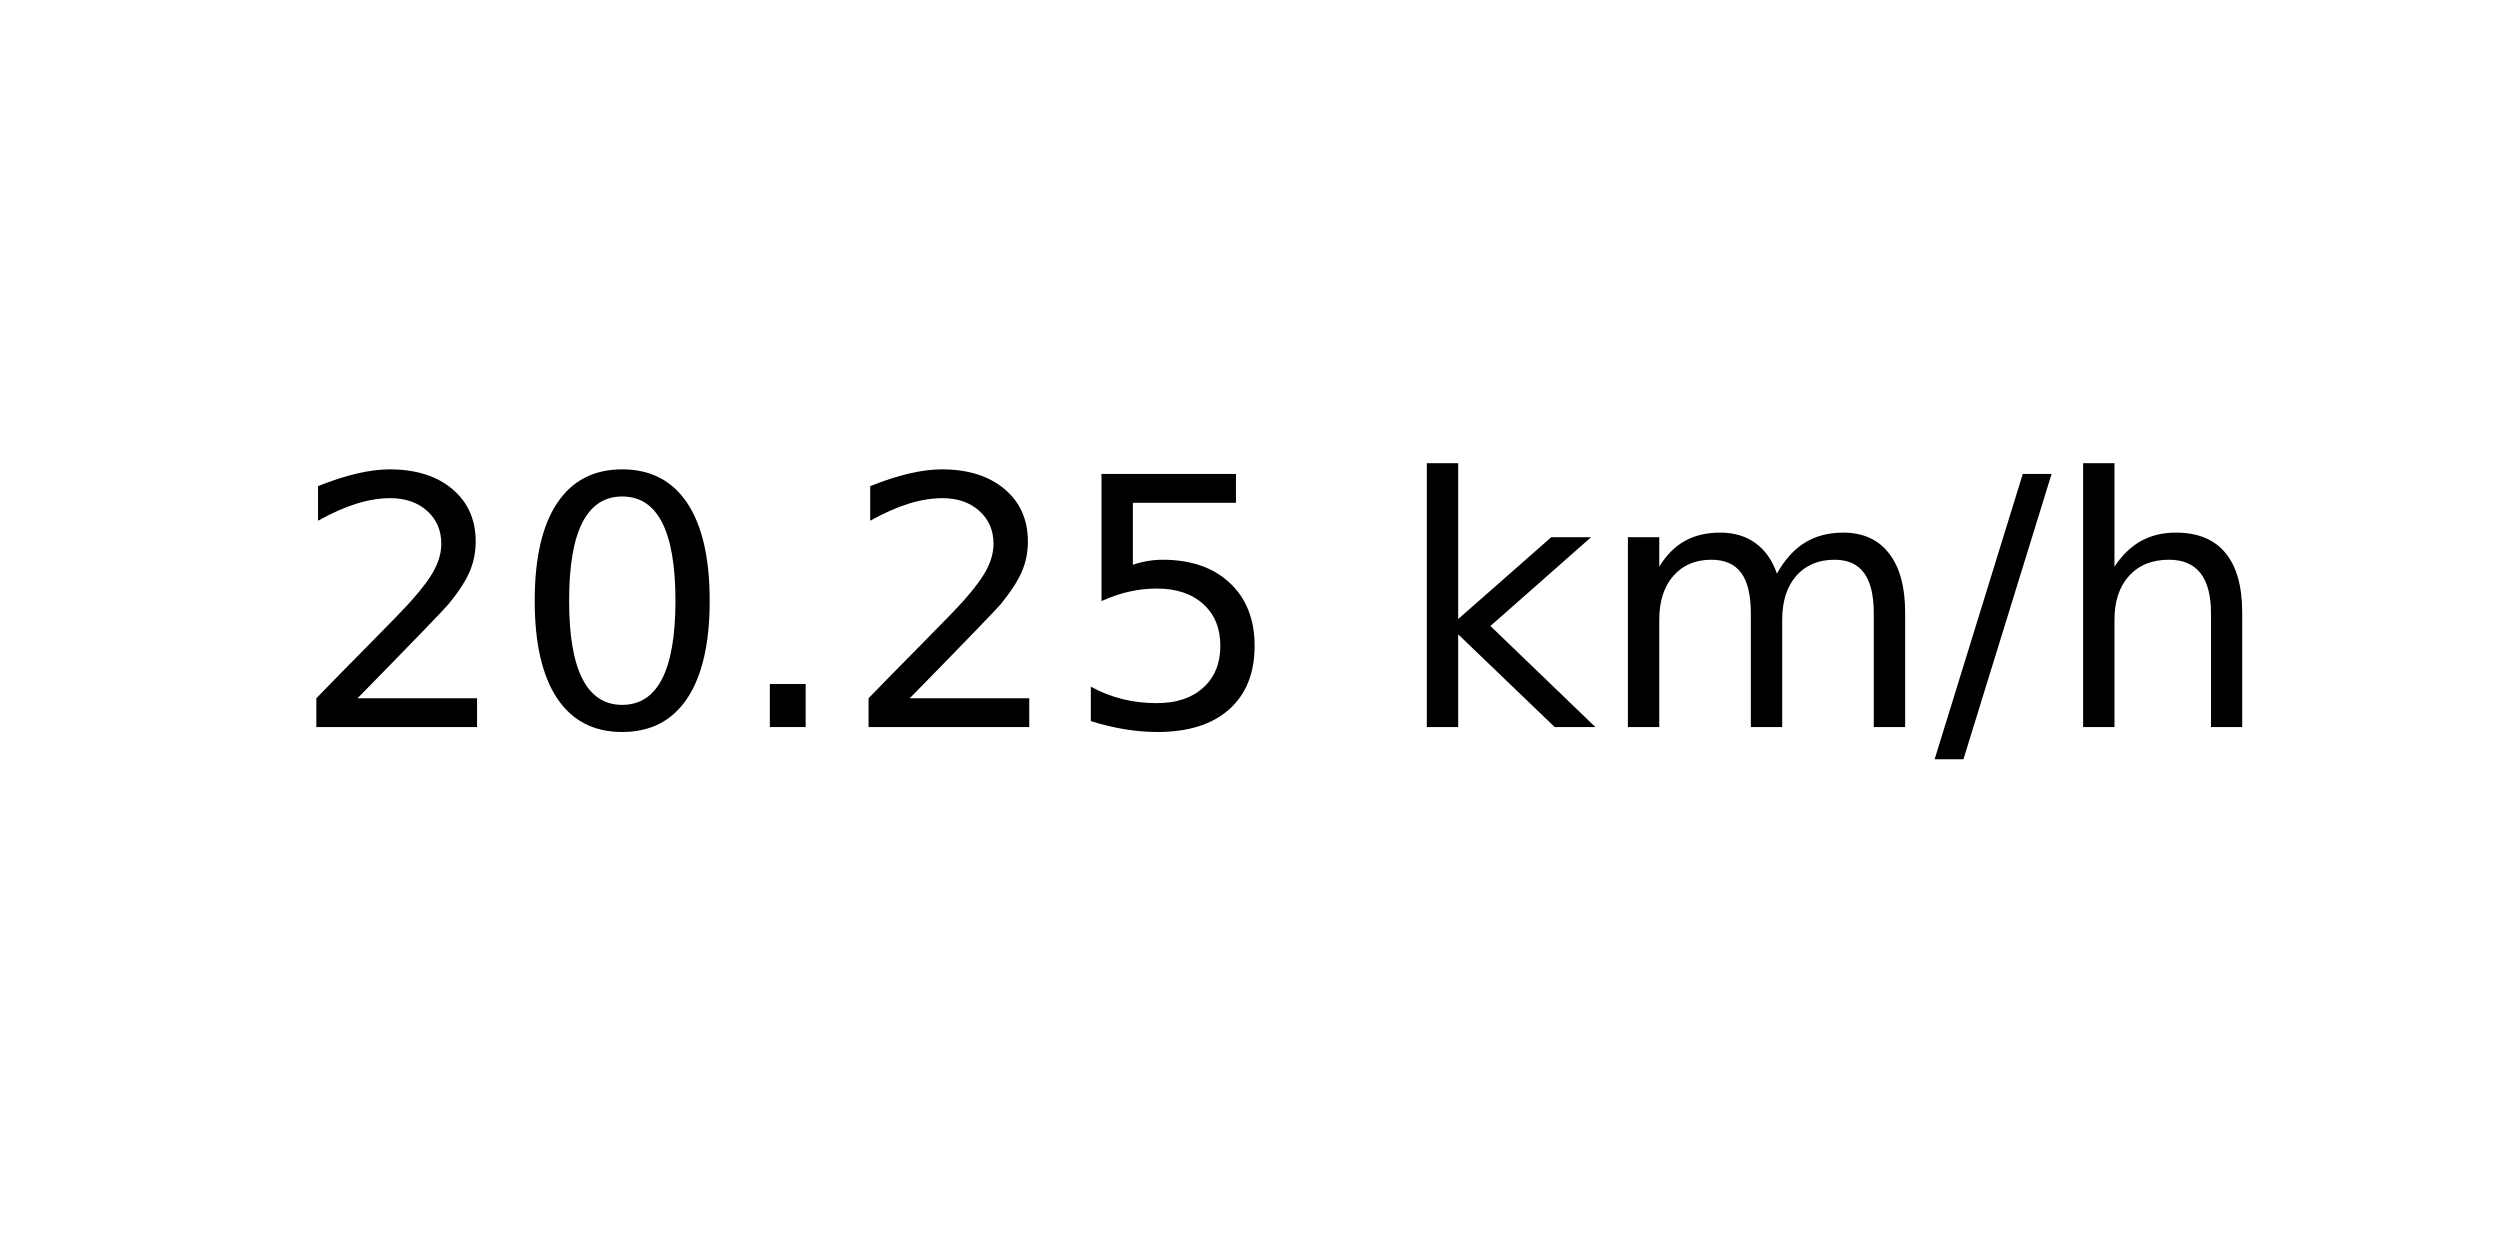
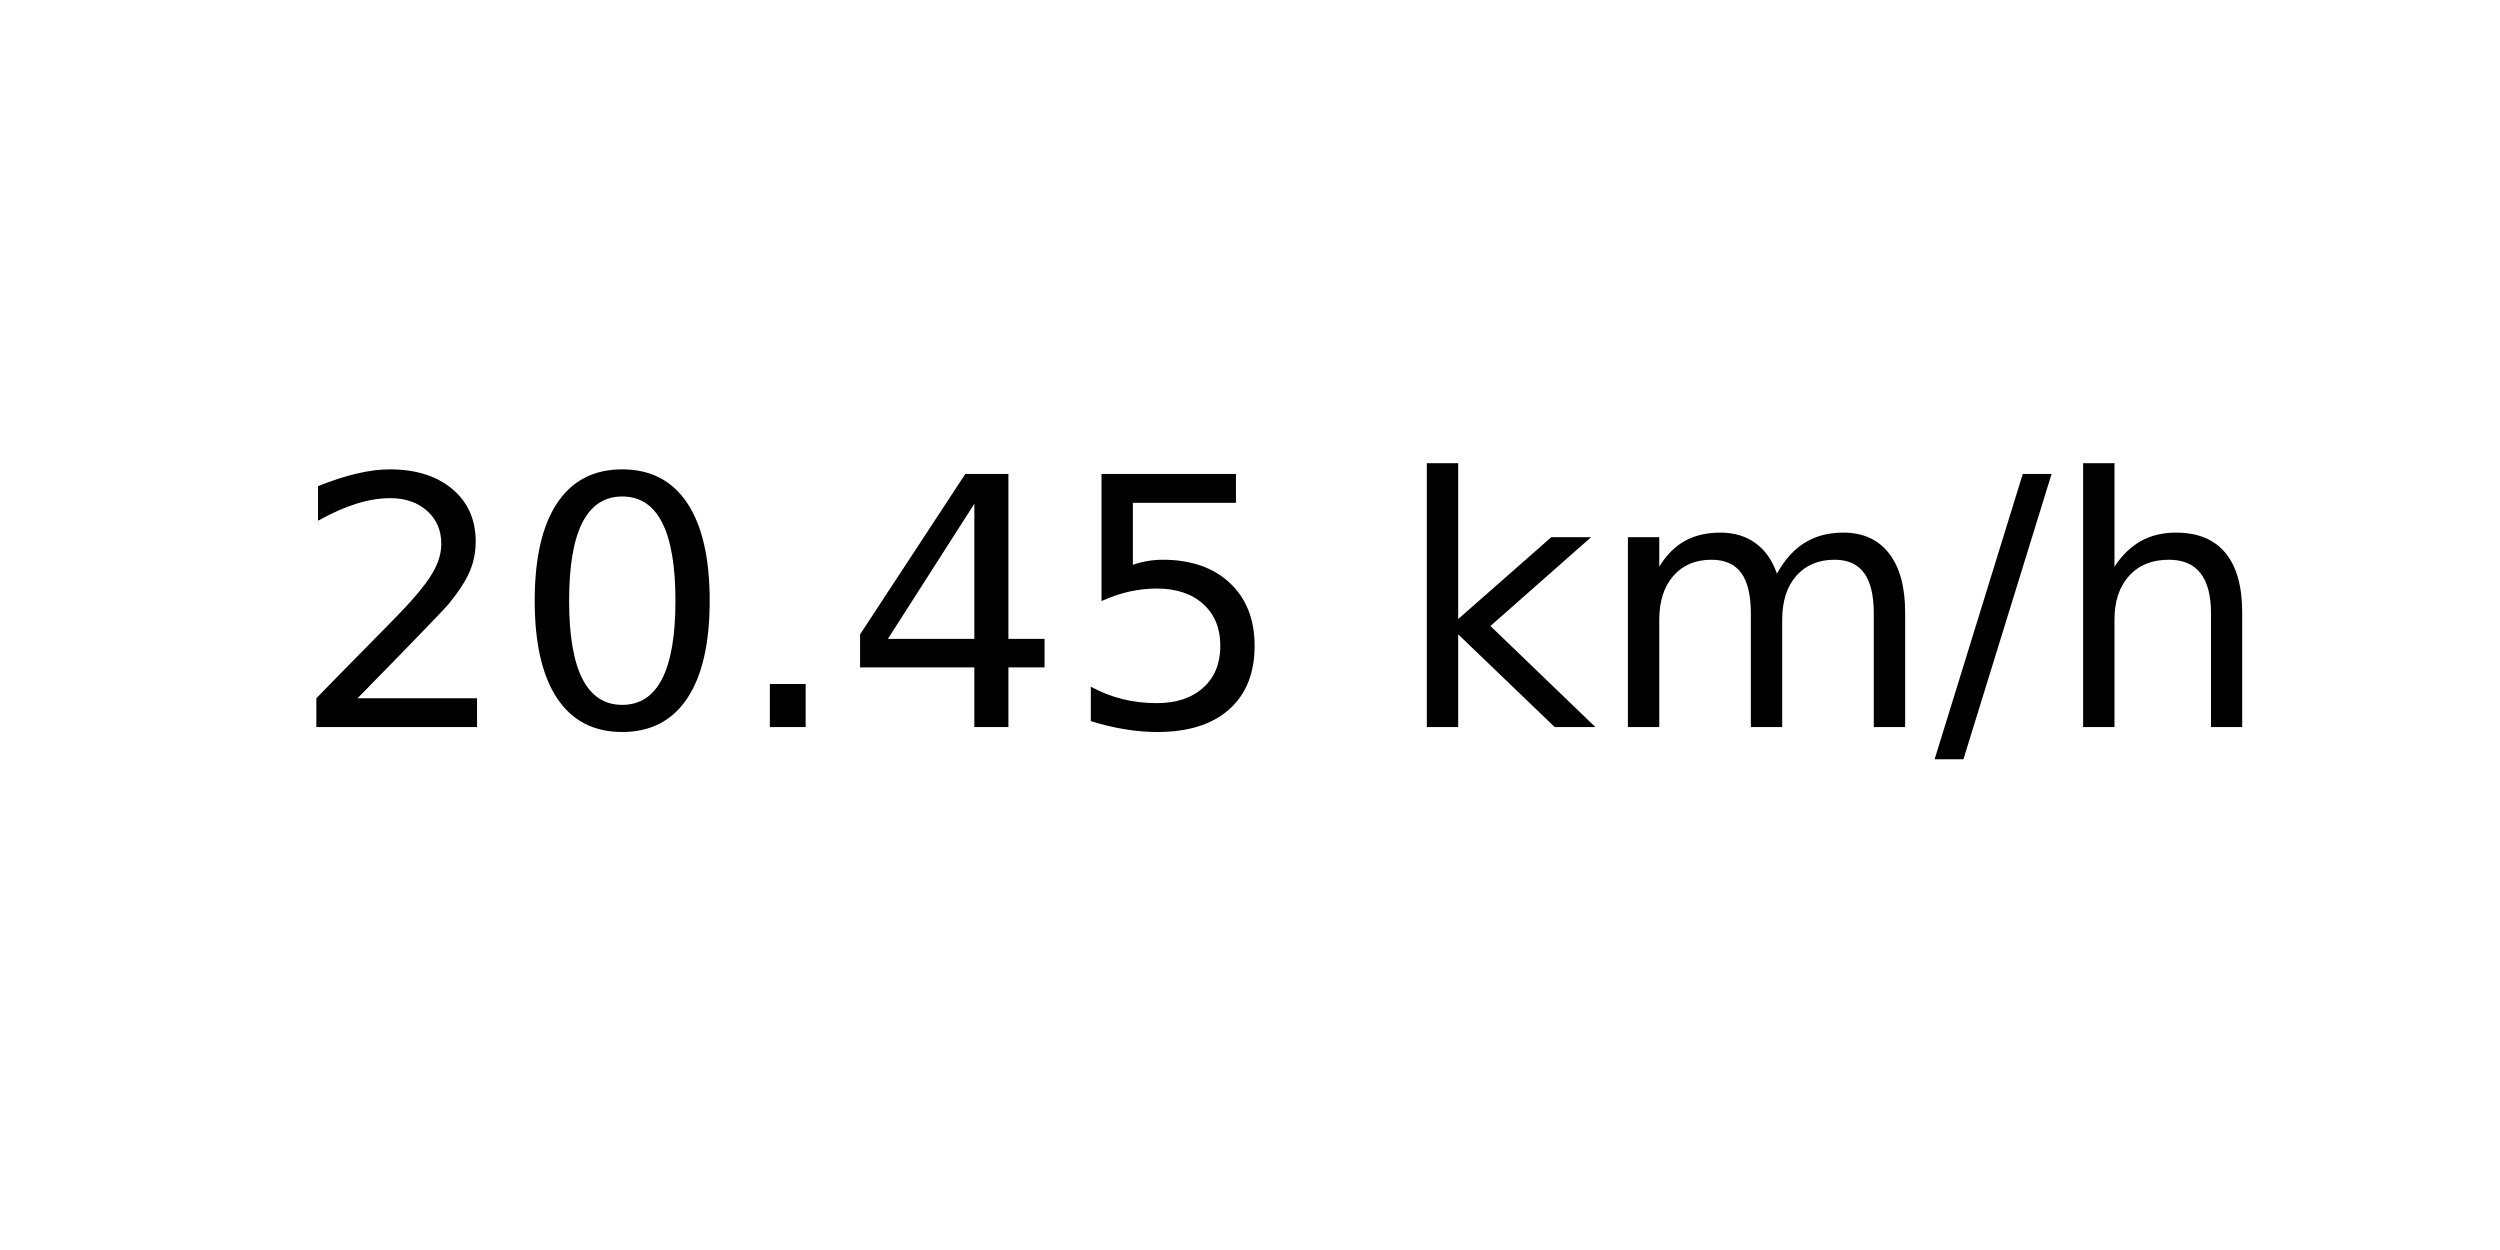
<svg xmlns="http://www.w3.org/2000/svg" xmlns:xlink="http://www.w3.org/1999/xlink" width="72pt" height="36pt" viewBox="0 0 72 36" version="1.1">
  <defs>
    <style type="text/css">*{stroke-linejoin: round; stroke-linecap: butt}</style>
  </defs>
  <g id="figure_1">
    <g id="axes_1">
      <g id="text_1">
        <g transform="translate(8.378125 20.93937) scale(0.1 -0.1)">
          <defs>
            <path id="DejaVuSans-32" d="M 1228 531  L 3431 531  L 3431 0  L 469 0  L 469 531  Q 828 903 1448 1529  Q 2069 2156 2228 2338  Q 2531 2678 2651 2914  Q 2772 3150 2772 3378  Q 2772 3750 2511 3984  Q 2250 4219 1831 4219  Q 1534 4219 1204 4116  Q 875 4013 500 3803  L 500 4441  Q 881 4594 1212 4672  Q 1544 4750 1819 4750  Q 2544 4750 2975 4387  Q 3406 4025 3406 3419  Q 3406 3131 3298 2873  Q 3191 2616 2906 2266  Q 2828 2175 2409 1742  Q 1991 1309 1228 531  z " transform="scale(0.015625)" />
            <path id="DejaVuSans-30" d="M 2034 4250  Q 1547 4250 1301 3770  Q 1056 3291 1056 2328  Q 1056 1369 1301 889  Q 1547 409 2034 409  Q 2525 409 2770 889  Q 3016 1369 3016 2328  Q 3016 3291 2770 3770  Q 2525 4250 2034 4250  z M 2034 4750  Q 2819 4750 3233 4129  Q 3647 3509 3647 2328  Q 3647 1150 3233 529  Q 2819 -91 2034 -91  Q 1250 -91 836 529  Q 422 1150 422 2328  Q 422 3509 836 4129  Q 1250 4750 2034 4750  z " transform="scale(0.015625)" />
            <path id="DejaVuSans-2e" d="M 684 794  L 1344 794  L 1344 0  L 684 0  L 684 794  z " transform="scale(0.015625)" />
+             <path id="DejaVuSans-34" d="M 2419 4116  L 825 1625  L 2419 1625  L 2419 4116  z M 2253 4666  L 3047 4666  L 3047 1625  L 3713 1625  L 3713 1100  L 3047 1100  L 3047 0  L 2419 0  L 2419 1100  L 313 1100  L 313 1709  L 2253 4666  z " transform="scale(0.015625)" />
            <path id="DejaVuSans-35" d="M 691 4666  L 3169 4666  L 3169 4134  L 1269 4134  L 1269 2991  Q 1406 3038 1543 3061  Q 1681 3084 1819 3084  Q 2600 3084 3056 2656  Q 3513 2228 3513 1497  Q 3513 744 3044 326  Q 2575 -91 1722 -91  Q 1428 -91 1123 -41  Q 819 9 494 109  L 494 744  Q 775 591 1075 516  Q 1375 441 1709 441  Q 2250 441 2565 725  Q 2881 1009 2881 1497  Q 2881 1984 2565 2268  Q 2250 2553 1709 2553  Q 1456 2553 1204 2497  Q 953 2441 691 2322  L 691 4666  z " transform="scale(0.015625)" />
            <path id="DejaVuSans-20" transform="scale(0.015625)" />
            <path id="DejaVuSans-6b" d="M 581 4863  L 1159 4863  L 1159 1991  L 2875 3500  L 3609 3500  L 1753 1863  L 3688 0  L 2938 0  L 1159 1709  L 1159 0  L 581 0  L 581 4863  z " transform="scale(0.015625)" />
            <path id="DejaVuSans-6d" d="M 3328 2828  Q 3544 3216 3844 3400  Q 4144 3584 4550 3584  Q 5097 3584 5394 3201  Q 5691 2819 5691 2113  L 5691 0  L 5113 0  L 5113 2094  Q 5113 2597 4934 2840  Q 4756 3084 4391 3084  Q 3944 3084 3684 2787  Q 3425 2491 3425 1978  L 3425 0  L 2847 0  L 2847 2094  Q 2847 2600 2669 2842  Q 2491 3084 2119 3084  Q 1678 3084 1418 2786  Q 1159 2488 1159 1978  L 1159 0  L 581 0  L 581 3500  L 1159 3500  L 1159 2956  Q 1356 3278 1631 3431  Q 1906 3584 2284 3584  Q 2666 3584 2933 3390  Q 3200 3197 3328 2828  z " transform="scale(0.015625)" />
            <path id="DejaVuSans-2f" d="M 1625 4666  L 2156 4666  L 531 -594  L 0 -594  L 1625 4666  z " transform="scale(0.015625)" />
            <path id="DejaVuSans-68" d="M 3513 2113  L 3513 0  L 2938 0  L 2938 2094  Q 2938 2591 2744 2837  Q 2550 3084 2163 3084  Q 1697 3084 1428 2787  Q 1159 2491 1159 1978  L 1159 0  L 581 0  L 581 4863  L 1159 4863  L 1159 2956  Q 1366 3272 1645 3428  Q 1925 3584 2291 3584  Q 2894 3584 3203 3211  Q 3513 2838 3513 2113  z " transform="scale(0.015625)" />
          </defs>
          <use xlink:href="#DejaVuSans-32" />
          <use xlink:href="#DejaVuSans-30" x="63.623" />
          <use xlink:href="#DejaVuSans-2e" x="127.246" />
-           <use xlink:href="#DejaVuSans-32" x="159.033" />
+           <use xlink:href="#DejaVuSans-34" x="159.033" />
          <use xlink:href="#DejaVuSans-35" x="222.656" />
          <use xlink:href="#DejaVuSans-20" x="286.279" />
          <use xlink:href="#DejaVuSans-6b" x="318.066" />
          <use xlink:href="#DejaVuSans-6d" x="375.977" />
          <use xlink:href="#DejaVuSans-2f" x="473.389" />
          <use xlink:href="#DejaVuSans-68" x="507.08" />
        </g>
      </g>
    </g>
  </g>
</svg>
